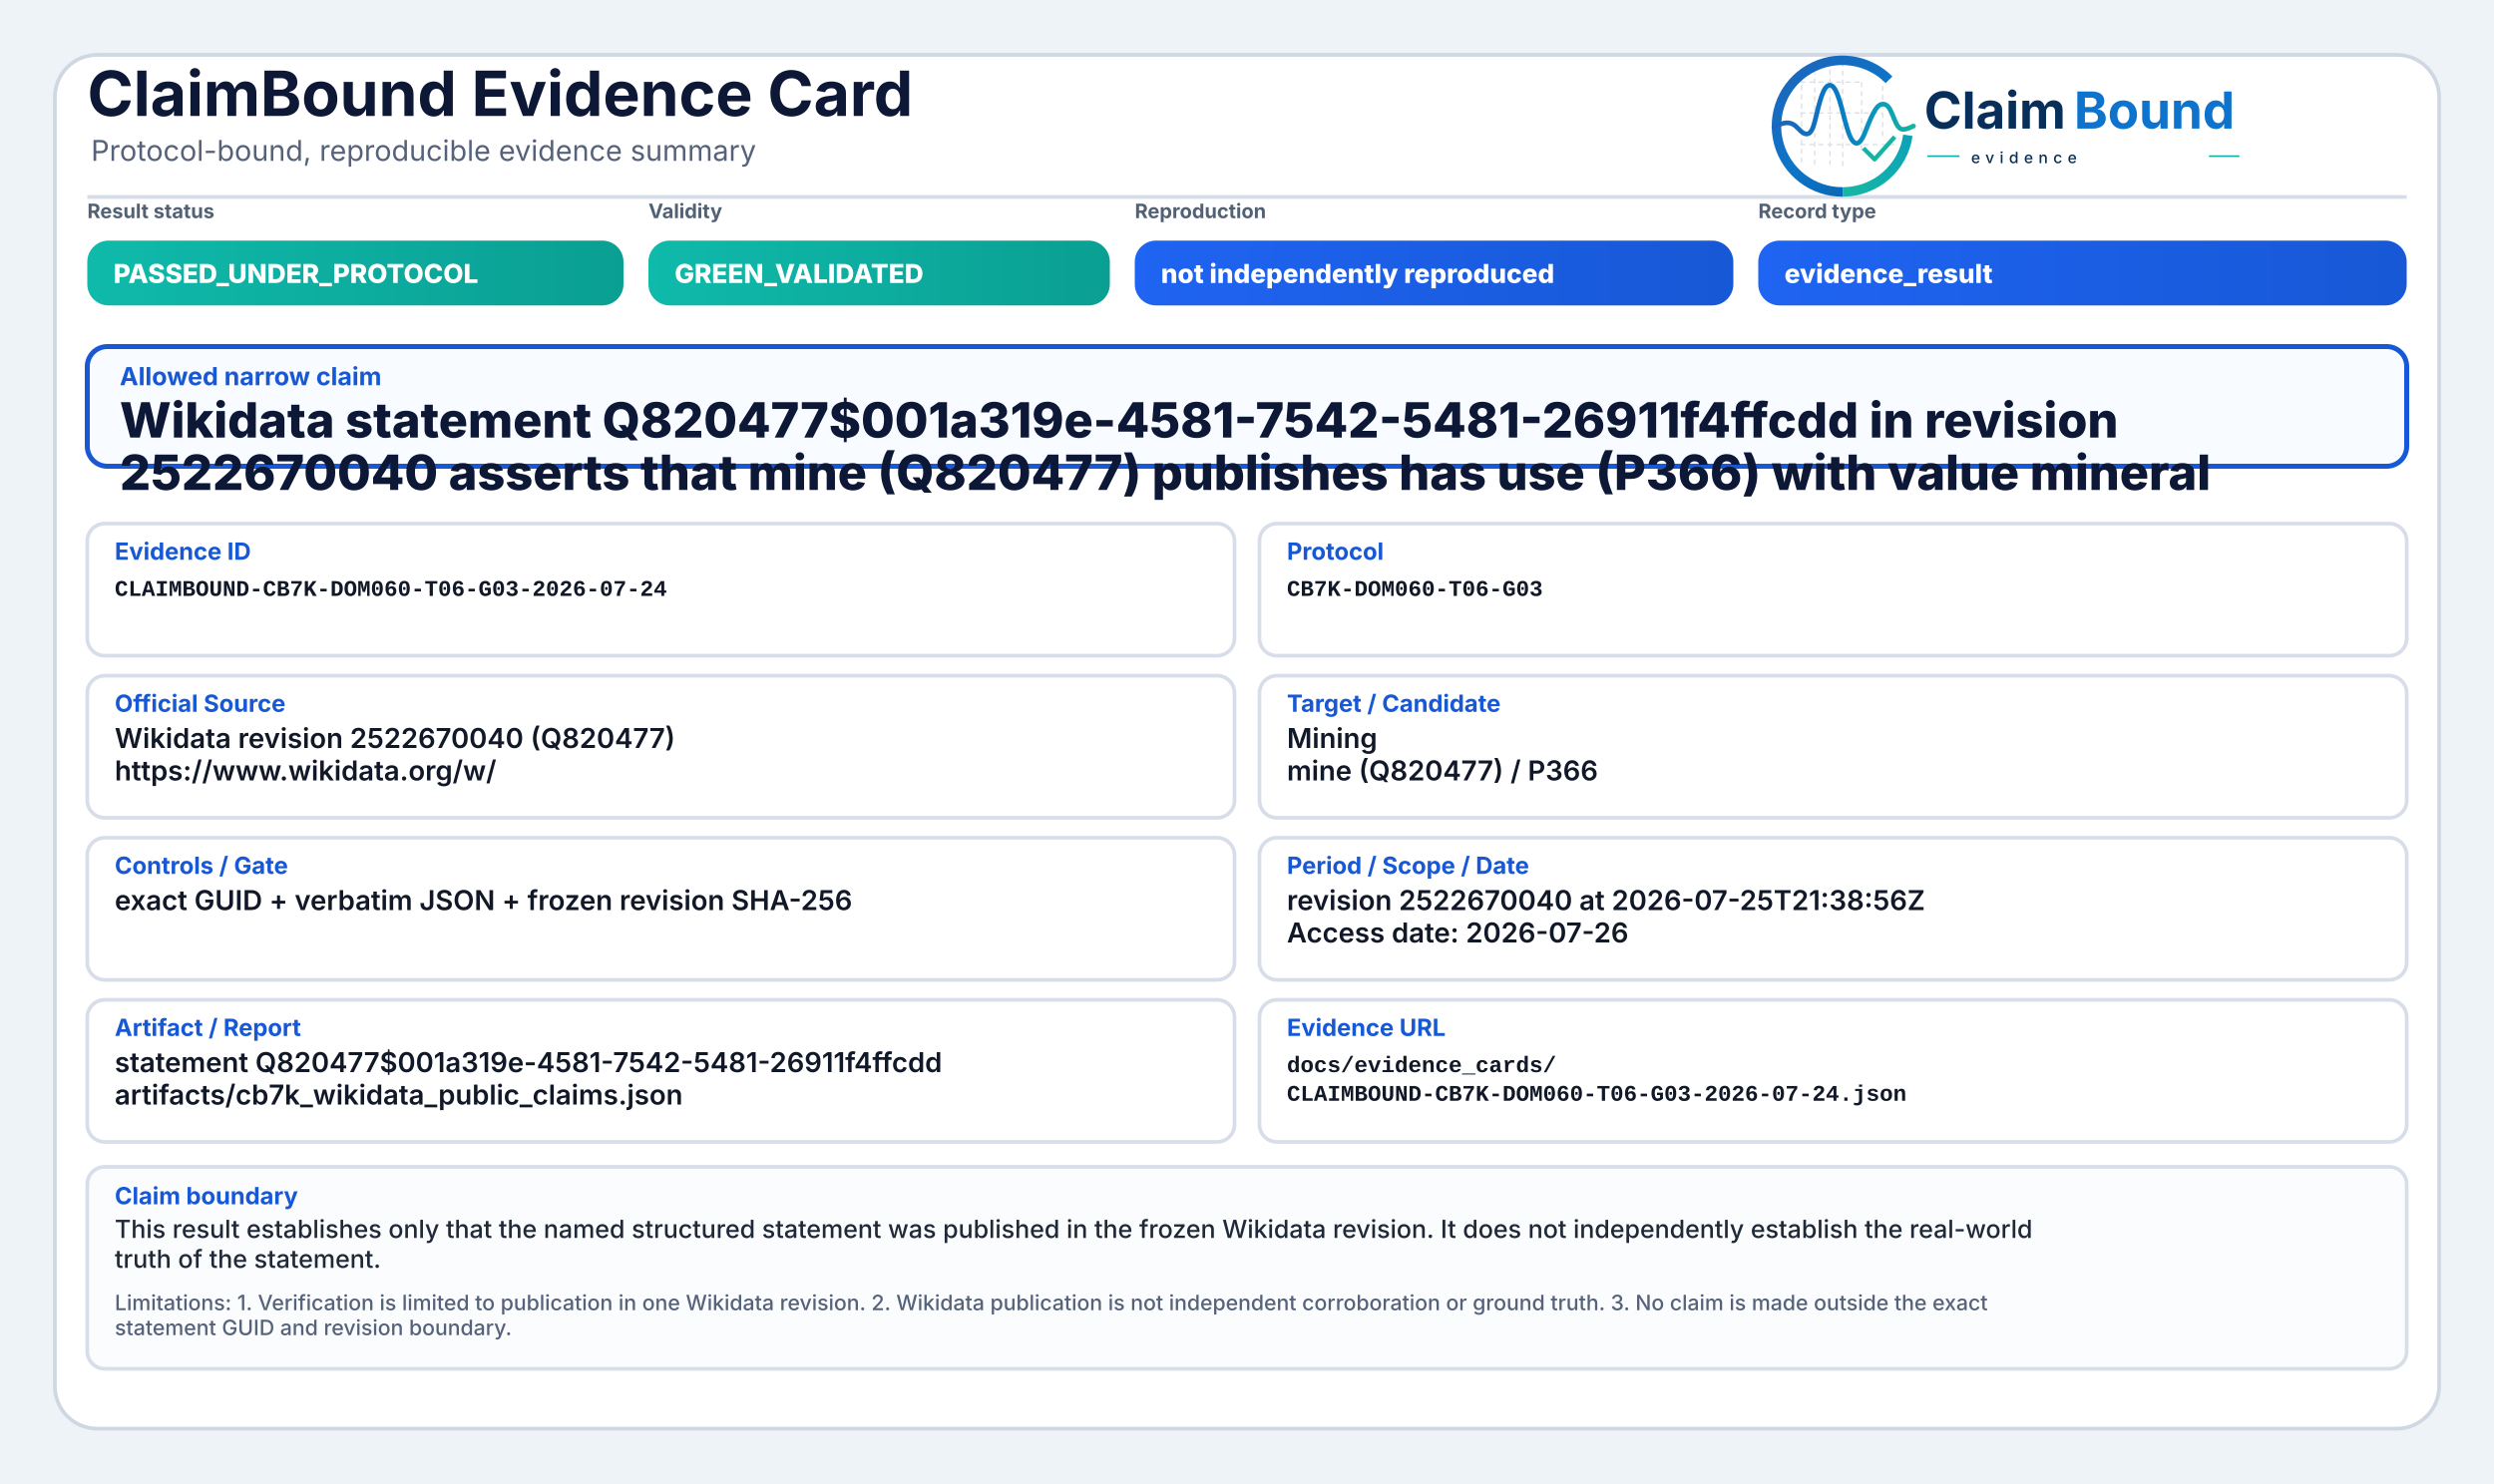
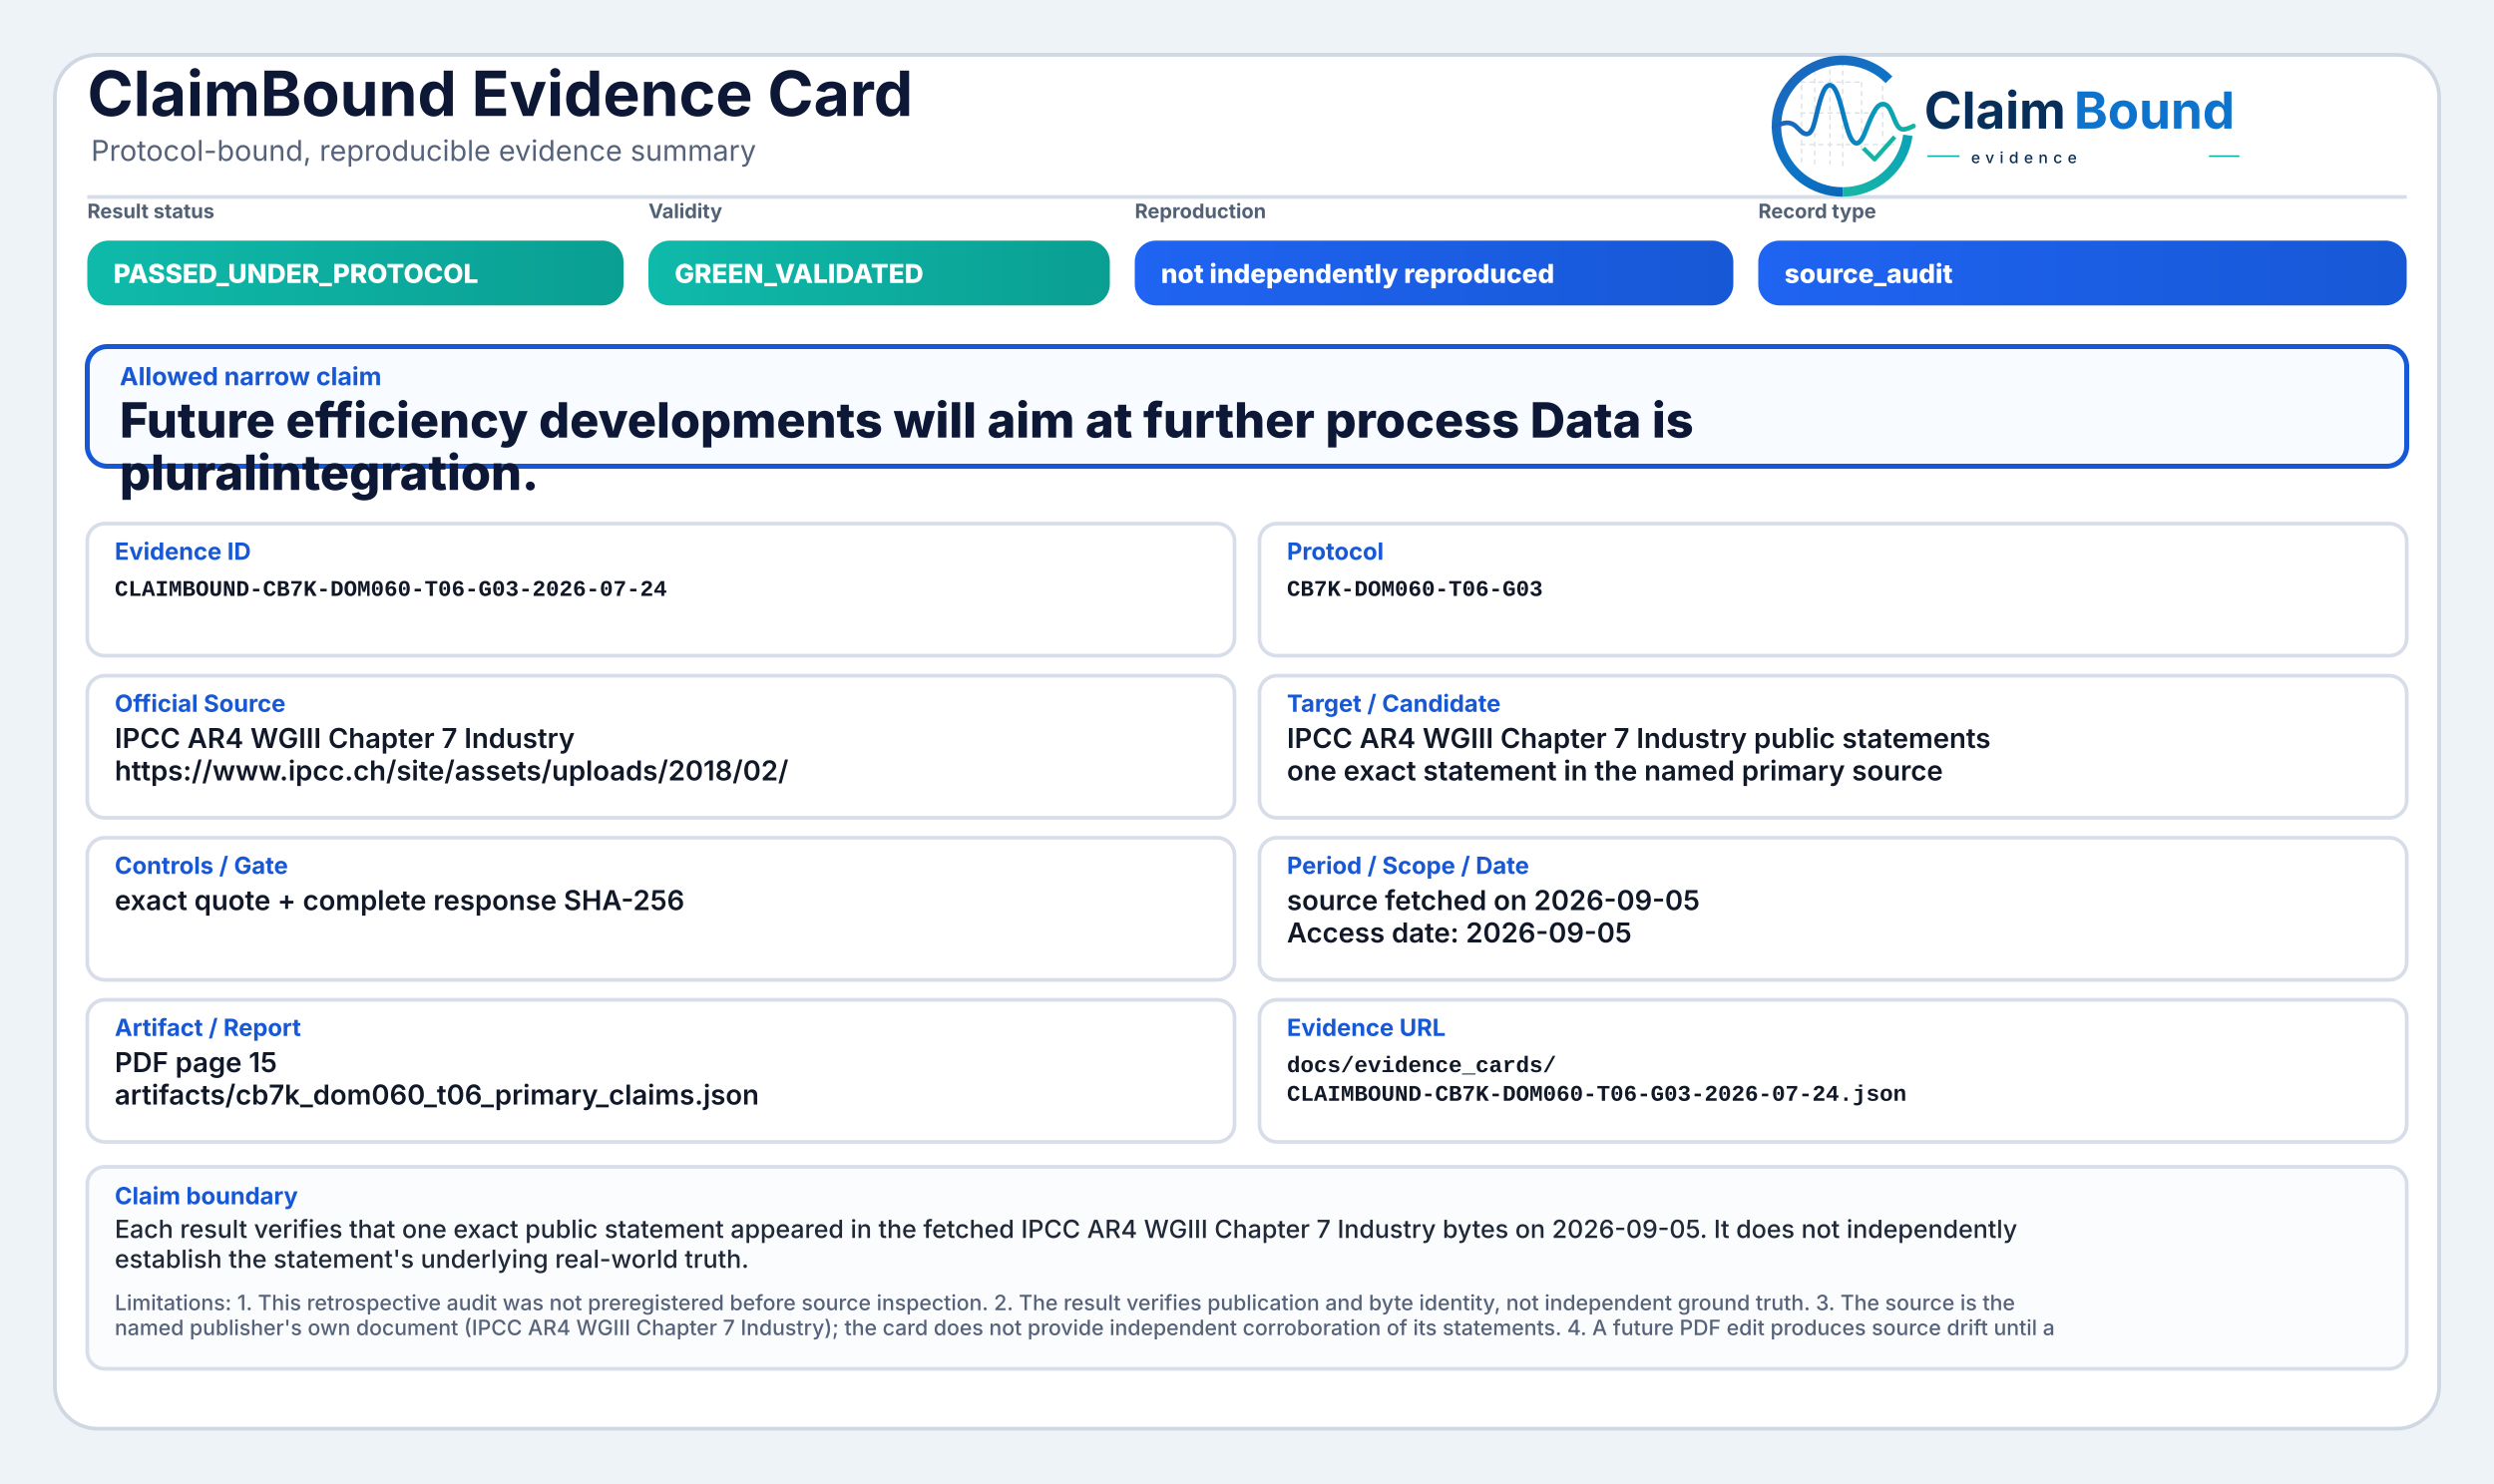
<svg xmlns="http://www.w3.org/2000/svg" width="2000" height="1190" viewBox="0 0 2000 1190" role="img" aria-label="ClaimBound Evidence Card">
  <defs>
    <linearGradient id="greenGrad" x1="0" y1="0" x2="1" y2="0">
      <stop offset="0%" stop-color="#0fbaaa" />
      <stop offset="100%" stop-color="#0a9f93" />
    </linearGradient>
    <linearGradient id="yellowGrad" x1="0" y1="0" x2="1" y2="0">
      <stop offset="0%" stop-color="#fbbf24" />
      <stop offset="100%" stop-color="#d97706" />
    </linearGradient>
    <linearGradient id="amberGrad" x1="0" y1="0" x2="1" y2="0">
      <stop offset="0%" stop-color="#f97316" />
      <stop offset="100%" stop-color="#c2410c" />
    </linearGradient>
    <linearGradient id="redGrad" x1="0" y1="0" x2="1" y2="0">
      <stop offset="0%" stop-color="#ef4444" />
      <stop offset="100%" stop-color="#b91c1c" />
    </linearGradient>
    <linearGradient id="grayGrad" x1="0" y1="0" x2="1" y2="0">
      <stop offset="0%" stop-color="#64748b" />
      <stop offset="100%" stop-color="#475569" />
    </linearGradient>
    <linearGradient id="blueGrad" x1="0" y1="0" x2="1" y2="0">
      <stop offset="0%" stop-color="#1f64f2" />
      <stop offset="100%" stop-color="#1758d6" />
    </linearGradient>
    <linearGradient id="logoRingBlue" x1="73" y1="453" x2="348" y2="793" gradientUnits="userSpaceOnUse">
      <stop offset="0" stop-color="#1E64BA" />
      <stop offset="0.55" stop-color="#0C75C8" />
      <stop offset="1" stop-color="#0A5FAB" />
    </linearGradient>
    <linearGradient id="logoRingTeal" x1="221" y1="792" x2="403" y2="594" gradientUnits="userSpaceOnUse">
      <stop offset="0" stop-color="#18B7A3" />
      <stop offset="1" stop-color="#089EBC" />
    </linearGradient>
    <linearGradient id="logoSignalGradient" x1="61" y1="628" x2="404" y2="628" gradientUnits="userSpaceOnUse">
      <stop offset="0" stop-color="#1E64BA" />
      <stop offset="0.43" stop-color="#0877C4" />
      <stop offset="0.72" stop-color="#0A97BB" />
      <stop offset="1" stop-color="#14B69E" />
    </linearGradient>
  </defs>
  <rect x="0" y="0" width="2000" height="1190" fill="#eef3f8" />
  <rect x="44" y="44" width="1912" height="1102" rx="34" fill="#ffffff" stroke="#cfd7e3" stroke-width="3" />
  <path d="M70 158 H1930" stroke="#d7dde7" stroke-width="3" />
  <text x="70" y="93" font-family="Inter, Segoe UI, Arial, sans-serif" font-size="50" font-weight="750" fill="#0d1736">ClaimBound Evidence Card</text>
  <text x="73" y="129" font-family="Inter, Segoe UI, Arial, sans-serif" font-size="23" font-weight="400" fill="#55627a">Protocol-bound, reproducible evidence summary</text>
  <g aria-label="ClaimBound evidence logo" transform="translate(1415,52) scale(0.33) translate(-40,-478)">
    <g stroke-linecap="butt" stroke-linejoin="round">
      <g stroke="#CBD3DC" stroke-width="3.2" stroke-linecap="round" stroke-dasharray="10 12" opacity="0.72">
        <path d="M130 507V714" />
        <path d="M162 490V719" />
        <path d="M199 491V719" />
        <path d="M230 471V726" />
        <path d="M276 521V690" />
        <path d="M327 508V650" />
        <path d="M128 520H277" />
        <path d="M128 595H327" />
        <path d="M128 672H355" />
      </g>
      <path d="M342.6 514.3A160 160 0 1 0 230 787" fill="none" stroke="url(#logoRingBlue)" stroke-width="23" />
      <path d="M230 787A160 160 0 0 0 388.4 649.3" fill="none" stroke="url(#logoRingTeal)" stroke-width="23" />
      <path d="M63 629.5C87 616.4 104.3 613.6 121.2 632.2C140.7 653.8 153.4 651.6 162.1 616.2C173.8 568.5 182.5 527.5 198.9 527.5C217.5 527.5 228.4 590.6 240.3 630.8C253.4 675.4 268.6 682.8 284.6 641.5C303.5 592.9 315.2 567.6 333.7 574.7C352.6 582 355.7 635.1 376.6 634.9C386.2 634.8 394 630.4 402 626.8" fill="none" stroke="url(#logoSignalGradient)" stroke-width="11.5" stroke-linecap="round" />
      <path d="M284 684.5L307.5 707.7L353 657" fill="none" stroke="#12B4A4" stroke-width="10.5" stroke-linecap="square" />
    </g>
    <text x="428" y="633" font-family="Inter, Segoe UI, Arial, sans-serif" font-size="124" font-weight="750" fill="#082F59" text-rendering="geometricPrecision">Claim</text>
    <text x="792" y="633" font-family="Inter, Segoe UI, Arial, sans-serif" font-size="124" font-weight="750" fill="#0E73CC" text-rendering="geometricPrecision">Bound</text>
    <line x1="436" y1="700" x2="514" y2="700" stroke="#11AFA9" stroke-width="4" />
    <text x="542" y="717" font-family="Inter, Segoe UI, Arial, sans-serif" font-size="38" font-weight="500" letter-spacing="13" fill="#082F59">evidence</text>
    <line x1="1120" y1="700" x2="1194" y2="700" stroke="#11AFA9" stroke-width="4" />
  </g>
  <text x="70" y="175" font-family="Inter, Segoe UI, Arial, sans-serif" font-size="16" font-weight="650" fill="#536174">Result status</text>
  <rect x="70" y="193" width="430" height="52" rx="17" fill="url(#greenGrad)" />
  <text x="91" y="227" font-family="Inter, Segoe UI, Arial, sans-serif" font-size="21" font-weight="800" fill="#ffffff">PASSED_UNDER_PROTOCOL</text>
  <text x="520" y="175" font-family="Inter, Segoe UI, Arial, sans-serif" font-size="16" font-weight="650" fill="#536174">Validity</text>
  <rect x="520" y="193" width="370" height="52" rx="17" fill="url(#greenGrad)" />
  <text x="541" y="227" font-family="Inter, Segoe UI, Arial, sans-serif" font-size="21" font-weight="800" fill="#ffffff">GREEN_VALIDATED</text>
  <text x="910" y="175" font-family="Inter, Segoe UI, Arial, sans-serif" font-size="16" font-weight="650" fill="#536174">Reproduction</text>
  <rect x="910" y="193" width="480" height="52" rx="17" fill="url(#blueGrad)" />
  <text x="931" y="227" font-family="Inter, Segoe UI, Arial, sans-serif" font-size="21" font-weight="800" fill="#ffffff">not independently reproduced</text>
  <text x="1410" y="175" font-family="Inter, Segoe UI, Arial, sans-serif" font-size="16" font-weight="650" fill="#536174">Record type</text>
  <rect x="1410" y="193" width="520" height="52" rx="17" fill="url(#blueGrad)" />
-   <text x="1431" y="227" font-family="Inter, Segoe UI, Arial, sans-serif" font-size="21" font-weight="800" fill="#ffffff">evidence_result</text>
+   <text x="1431" y="227" font-family="Inter, Segoe UI, Arial, sans-serif" font-size="21" font-weight="800" fill="#ffffff">source_audit</text>
  <rect x="70" y="278" width="1860" height="96" rx="16" fill="#f8fbff" stroke="#1758d6" stroke-width="4" />
  <text x="96" y="309" font-family="Inter, Segoe UI, Arial, sans-serif" font-size="20" font-weight="750" fill="#1758d6">Allowed narrow claim</text>
-   <text x="96" y="351" font-family="Inter, Segoe UI, Arial, sans-serif" font-size="39" font-weight="800" fill="#0d1736">Wikidata statement Q820477$001a319e-4581-7542-5481-26911f4ffcdd in revision</text>
-   <text x="96" y="393" font-family="Inter, Segoe UI, Arial, sans-serif" font-size="39" font-weight="800" fill="#0d1736">2522670040 asserts that mine (Q820477) publishes has use (P366) with value mineral</text>
+   <text x="96" y="351" font-family="Inter, Segoe UI, Arial, sans-serif" font-size="39" font-weight="800" fill="#0d1736">Future efficiency developments will aim at further process Data is</text>
+   <text x="96" y="393" font-family="Inter, Segoe UI, Arial, sans-serif" font-size="39" font-weight="800" fill="#0d1736">pluralintegration.</text>
  <rect x="70" y="420" width="920" height="106" rx="14" fill="#ffffff" stroke="#d8dee9" stroke-width="3" />
  <text x="92" y="449" font-family="Inter, Segoe UI, Arial, sans-serif" font-size="19" font-weight="750" fill="#1758d6">Evidence ID</text>
  <text x="92" y="478" font-family="SFMono-Regular, Consolas, Liberation Mono, monospace" font-size="18" font-weight="600" fill="#111827">CLAIMBOUND-CB7K-DOM060-T06-G03-2026-07-24</text>
  <rect x="1010" y="420" width="920" height="106" rx="14" fill="#ffffff" stroke="#d8dee9" stroke-width="3" />
  <text x="1032" y="449" font-family="Inter, Segoe UI, Arial, sans-serif" font-size="19" font-weight="750" fill="#1758d6">Protocol</text>
  <text x="1032" y="478" font-family="SFMono-Regular, Consolas, Liberation Mono, monospace" font-size="18" font-weight="600" fill="#111827">CB7K-DOM060-T06-G03</text>
  <rect x="70" y="542" width="920" height="114" rx="14" fill="#ffffff" stroke="#d8dee9" stroke-width="3" />
  <text x="92" y="571" font-family="Inter, Segoe UI, Arial, sans-serif" font-size="19" font-weight="750" fill="#1758d6">Official Source</text>
-   <text x="92" y="600" font-family="Inter, Segoe UI, Arial, sans-serif" font-size="22" font-weight="600" fill="#111827">Wikidata revision 2522670040 (Q820477)</text>
-   <text x="92" y="626" font-family="Inter, Segoe UI, Arial, sans-serif" font-size="22" font-weight="600" fill="#111827">https://www.wikidata.org/w/</text>
+   <text x="92" y="600" font-family="Inter, Segoe UI, Arial, sans-serif" font-size="22" font-weight="600" fill="#111827">IPCC AR4 WGIII Chapter 7 Industry</text>
+   <text x="92" y="626" font-family="Inter, Segoe UI, Arial, sans-serif" font-size="22" font-weight="600" fill="#111827">https://www.ipcc.ch/site/assets/uploads/2018/02/</text>
  <rect x="1010" y="542" width="920" height="114" rx="14" fill="#ffffff" stroke="#d8dee9" stroke-width="3" />
  <text x="1032" y="571" font-family="Inter, Segoe UI, Arial, sans-serif" font-size="19" font-weight="750" fill="#1758d6">Target / Candidate</text>
-   <text x="1032" y="600" font-family="Inter, Segoe UI, Arial, sans-serif" font-size="22" font-weight="600" fill="#111827">Mining</text>
-   <text x="1032" y="626" font-family="Inter, Segoe UI, Arial, sans-serif" font-size="22" font-weight="600" fill="#111827">mine (Q820477) / P366</text>
+   <text x="1032" y="600" font-family="Inter, Segoe UI, Arial, sans-serif" font-size="22" font-weight="600" fill="#111827">IPCC AR4 WGIII Chapter 7 Industry public statements</text>
+   <text x="1032" y="626" font-family="Inter, Segoe UI, Arial, sans-serif" font-size="22" font-weight="600" fill="#111827">one exact statement in the named primary source</text>
  <rect x="70" y="672" width="920" height="114" rx="14" fill="#ffffff" stroke="#d8dee9" stroke-width="3" />
  <text x="92" y="701" font-family="Inter, Segoe UI, Arial, sans-serif" font-size="19" font-weight="750" fill="#1758d6">Controls / Gate</text>
-   <text x="92" y="730" font-family="Inter, Segoe UI, Arial, sans-serif" font-size="22" font-weight="600" fill="#111827">exact GUID + verbatim JSON + frozen revision SHA-256</text>
+   <text x="92" y="730" font-family="Inter, Segoe UI, Arial, sans-serif" font-size="22" font-weight="600" fill="#111827">exact quote + complete response SHA-256</text>
  <rect x="1010" y="672" width="920" height="114" rx="14" fill="#ffffff" stroke="#d8dee9" stroke-width="3" />
  <text x="1032" y="701" font-family="Inter, Segoe UI, Arial, sans-serif" font-size="19" font-weight="750" fill="#1758d6">Period / Scope / Date</text>
-   <text x="1032" y="730" font-family="Inter, Segoe UI, Arial, sans-serif" font-size="22" font-weight="600" fill="#111827">revision 2522670040 at 2026-07-25T21:38:56Z</text>
-   <text x="1032" y="756" font-family="Inter, Segoe UI, Arial, sans-serif" font-size="22" font-weight="600" fill="#111827">Access date: 2026-07-26</text>
+   <text x="1032" y="730" font-family="Inter, Segoe UI, Arial, sans-serif" font-size="22" font-weight="600" fill="#111827">source fetched on 2026-09-05</text>
+   <text x="1032" y="756" font-family="Inter, Segoe UI, Arial, sans-serif" font-size="22" font-weight="600" fill="#111827">Access date: 2026-09-05</text>
  <rect x="70" y="802" width="920" height="114" rx="14" fill="#ffffff" stroke="#d8dee9" stroke-width="3" />
  <text x="92" y="831" font-family="Inter, Segoe UI, Arial, sans-serif" font-size="19" font-weight="750" fill="#1758d6">Artifact / Report</text>
-   <text x="92" y="860" font-family="Inter, Segoe UI, Arial, sans-serif" font-size="22" font-weight="600" fill="#111827">statement Q820477$001a319e-4581-7542-5481-26911f4ffcdd</text>
-   <text x="92" y="886" font-family="Inter, Segoe UI, Arial, sans-serif" font-size="22" font-weight="600" fill="#111827">artifacts/cb7k_wikidata_public_claims.json</text>
+   <text x="92" y="860" font-family="Inter, Segoe UI, Arial, sans-serif" font-size="22" font-weight="600" fill="#111827">PDF page 15</text>
+   <text x="92" y="886" font-family="Inter, Segoe UI, Arial, sans-serif" font-size="22" font-weight="600" fill="#111827">artifacts/cb7k_dom060_t06_primary_claims.json</text>
  <rect x="1010" y="802" width="920" height="114" rx="14" fill="#ffffff" stroke="#d8dee9" stroke-width="3" />
  <text x="1032" y="831" font-family="Inter, Segoe UI, Arial, sans-serif" font-size="19" font-weight="750" fill="#1758d6">Evidence URL</text>
  <text x="1032" y="860" font-family="SFMono-Regular, Consolas, Liberation Mono, monospace" font-size="18" font-weight="600" fill="#111827">docs/evidence_cards/</text>
  <text x="1032" y="883" font-family="SFMono-Regular, Consolas, Liberation Mono, monospace" font-size="18" font-weight="600" fill="#111827">CLAIMBOUND-CB7K-DOM060-T06-G03-2026-07-24.json</text>
  <rect x="70" y="936" width="1860" height="162" rx="14" fill="#fbfcfe" stroke="#d8dee9" stroke-width="3" />
  <text x="92" y="966" font-family="Inter, Segoe UI, Arial, sans-serif" font-size="19" font-weight="750" fill="#1758d6">Claim boundary</text>
-   <text x="92" y="993" font-family="Inter, Segoe UI, Arial, sans-serif" font-size="20" font-weight="500" fill="#1f2937">This result establishes only that the named structured statement was published in the frozen Wikidata revision. It does not independently establish the real-world</text>
-   <text x="92" y="1017" font-family="Inter, Segoe UI, Arial, sans-serif" font-size="20" font-weight="500" fill="#1f2937">truth of the statement.</text>
-   <text x="92" y="1051" font-family="Inter, Segoe UI, Arial, sans-serif" font-size="17" font-weight="500" fill="#55627a">Limitations: 1. Verification is limited to publication in one Wikidata revision. 2. Wikidata publication is not independent corroboration or ground truth. 3. No claim is made outside the exact</text>
-   <text x="92" y="1071" font-family="Inter, Segoe UI, Arial, sans-serif" font-size="17" font-weight="500" fill="#55627a">statement GUID and revision boundary.</text>
+   <text x="92" y="993" font-family="Inter, Segoe UI, Arial, sans-serif" font-size="20" font-weight="500" fill="#1f2937">Each result verifies that one exact public statement appeared in the fetched IPCC AR4 WGIII Chapter 7 Industry bytes on 2026-09-05. It does not independently</text>
+   <text x="92" y="1017" font-family="Inter, Segoe UI, Arial, sans-serif" font-size="20" font-weight="500" fill="#1f2937">establish the statement's underlying real-world truth.</text>
+   <text x="92" y="1051" font-family="Inter, Segoe UI, Arial, sans-serif" font-size="17" font-weight="500" fill="#55627a">Limitations: 1. This retrospective audit was not preregistered before source inspection. 2. The result verifies publication and byte identity, not independent ground truth. 3. The source is the</text>
+   <text x="92" y="1071" font-family="Inter, Segoe UI, Arial, sans-serif" font-size="17" font-weight="500" fill="#55627a">named publisher's own document (IPCC AR4 WGIII Chapter 7 Industry); the card does not provide independent corroboration of its statements. 4. A future PDF edit produces source drift until a</text>
</svg>
